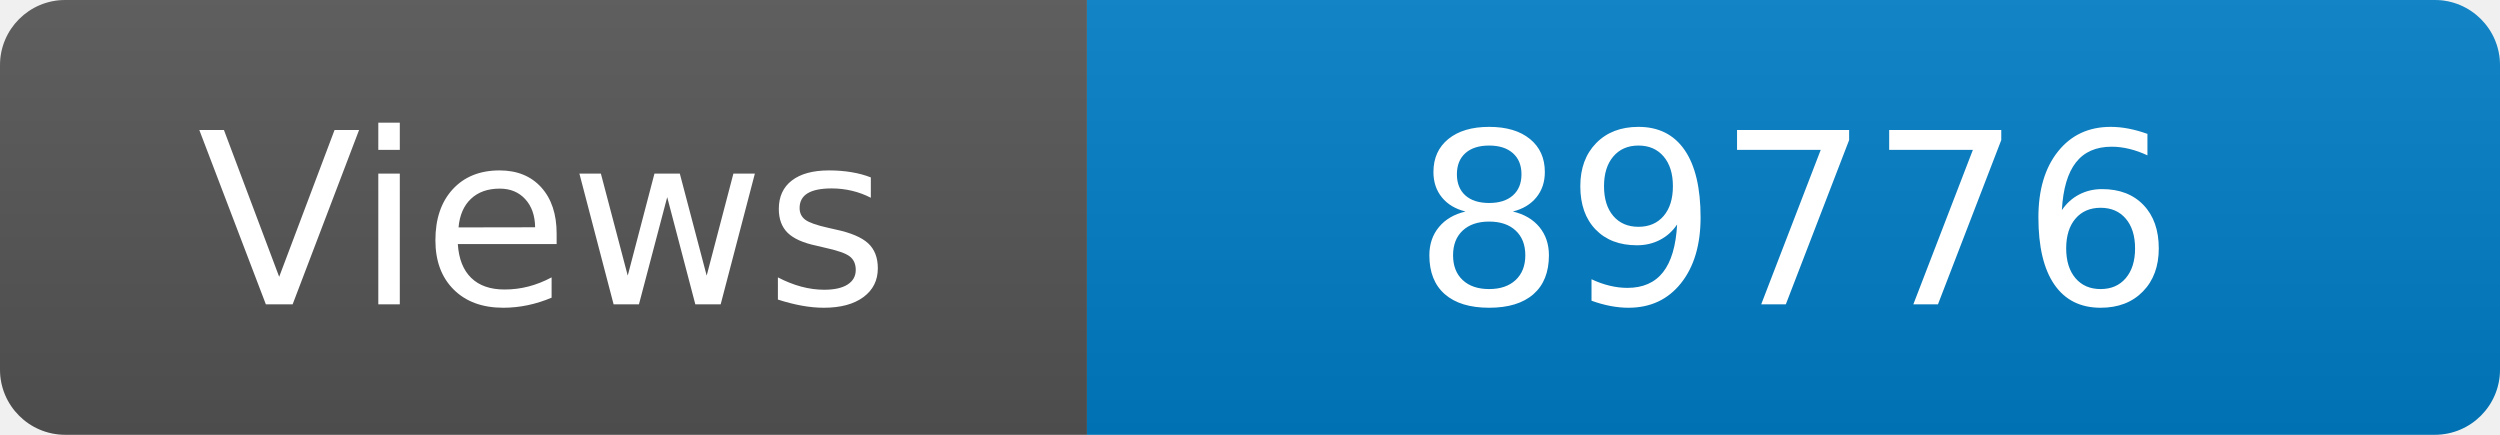
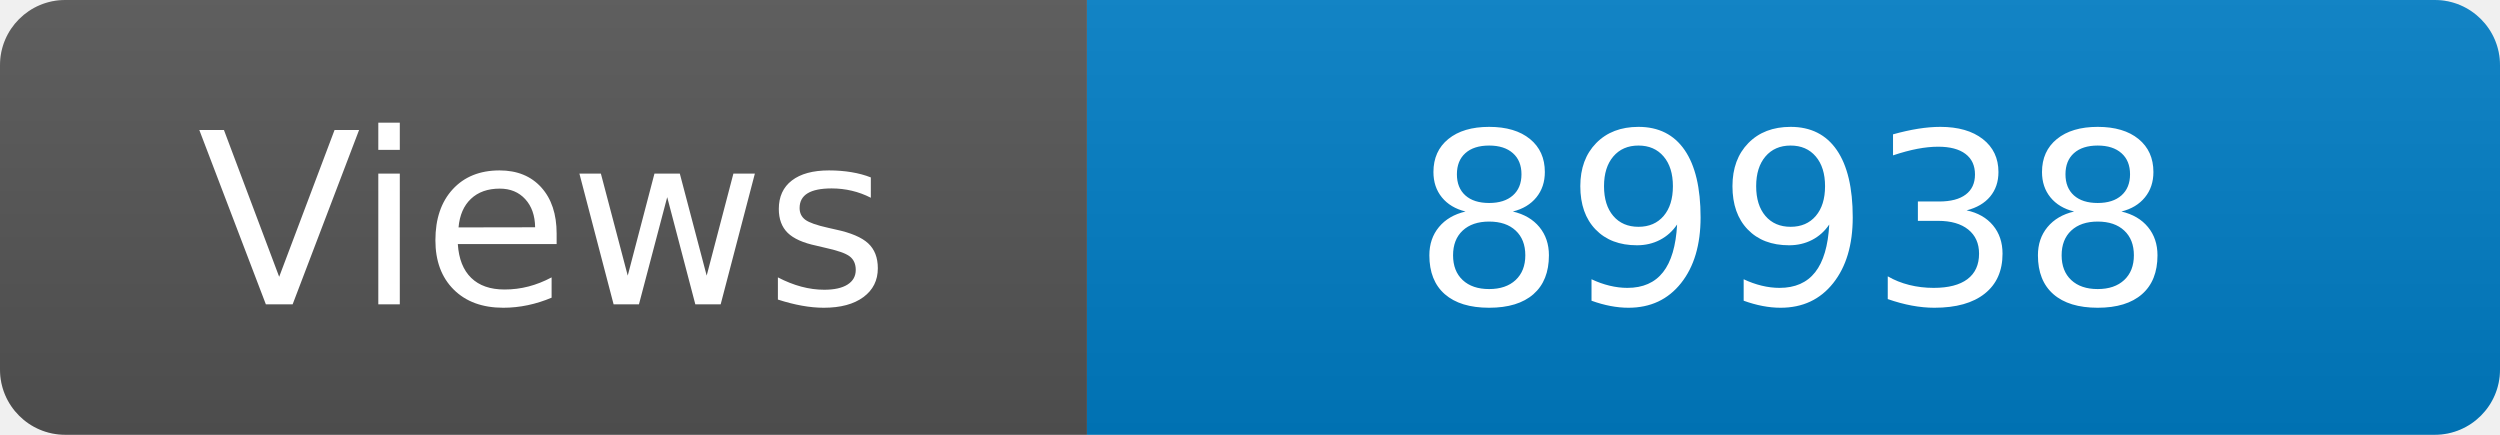
<svg xmlns="http://www.w3.org/2000/svg" width="115" height="20" role="img" aria-label="Maintained?: yes">
  <linearGradient id="s" x2="0" y2="100%">
    <stop offset="0" stop-color="#bbb" stop-opacity=".1" />
    <stop offset="1" stop-opacity=".1" />
  </linearGradient>
  <clipPath id="r">
    <rect width="115" height="20" rx="3" fill="#fff" />
  </clipPath>
  <g clip-path="url(#r)">
    <rect width="50" height="20" fill="#555" />
    <rect x="50" width="160" height="20" fill="#007ec6" />
    <rect width="115" height="20" fill="url(#s)" />
  </g>
  <g fill="#fff" text-anchor="middle" font-family="Verdana,Geneva,DejaVu Sans,sans-serif" font-size="110">
    <text x="250" y="140" transform="scale(.1)" fill="#fff">Views</text>
-     <text x="825" y="140" transform="scale(.1)" fill="#fff">89776</text>
+     <text x="825" y="140" transform="scale(.1)" fill="#fff">89938</text>
  </g>
</svg>
